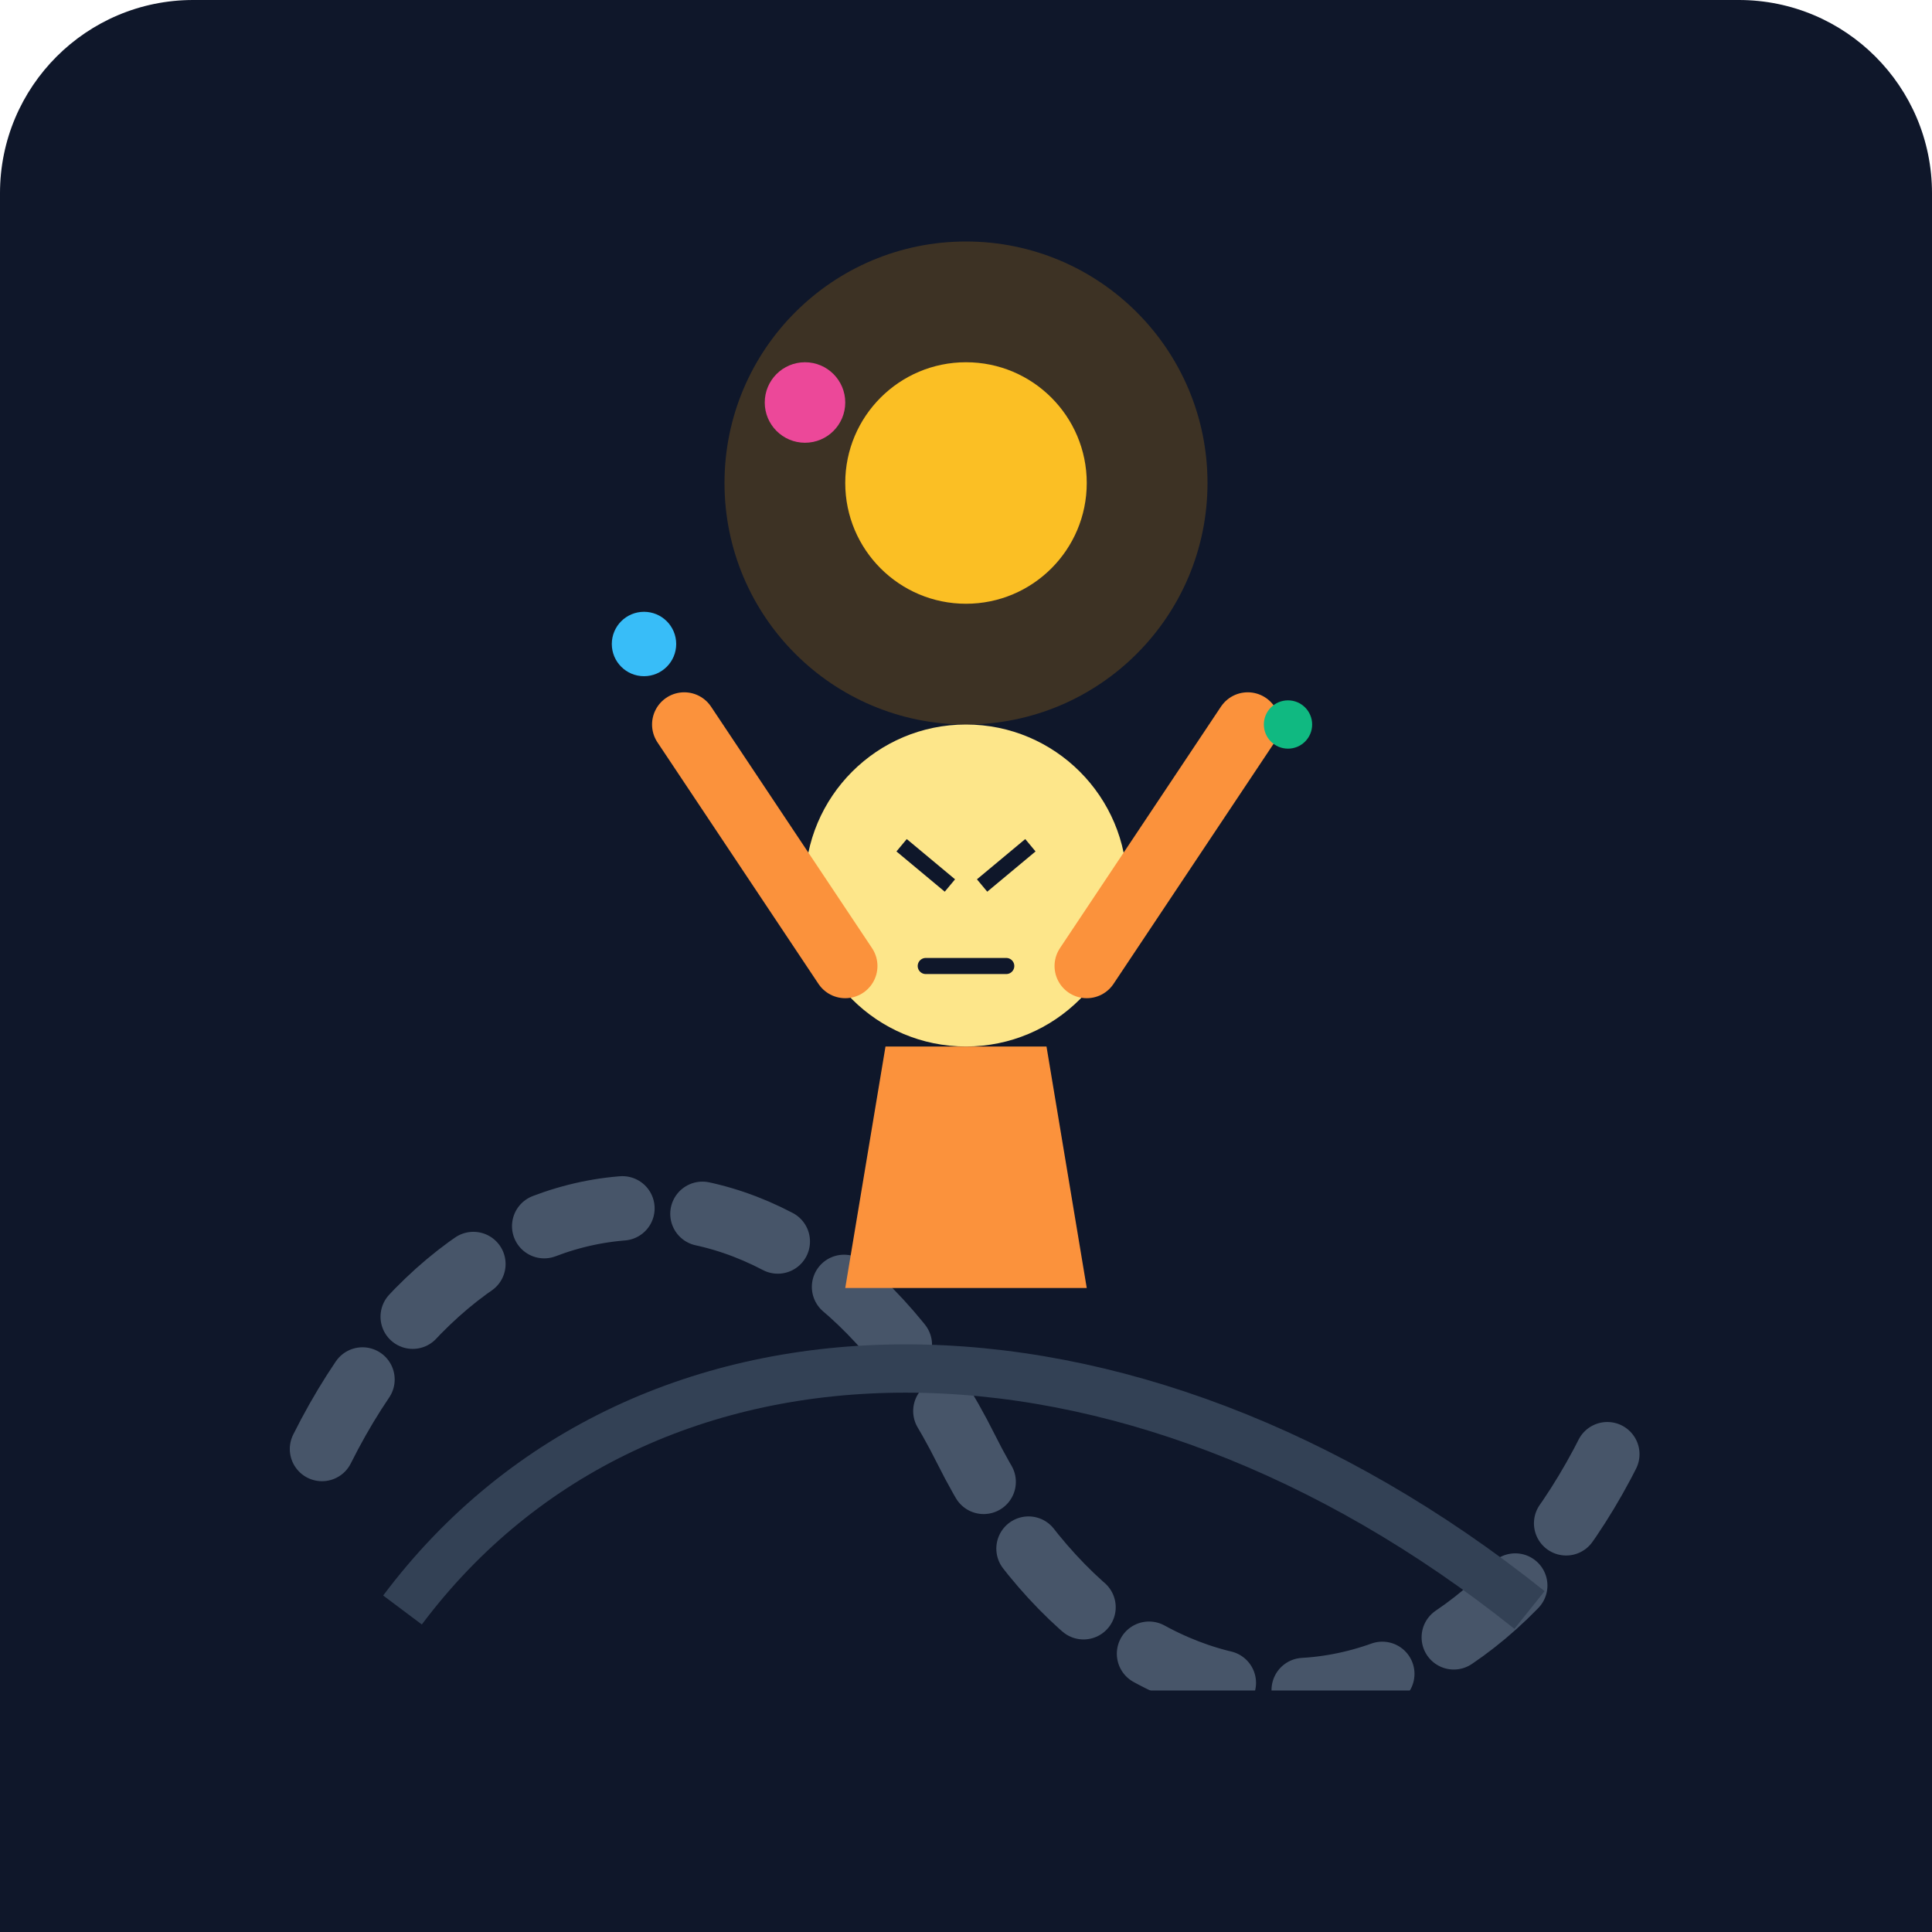
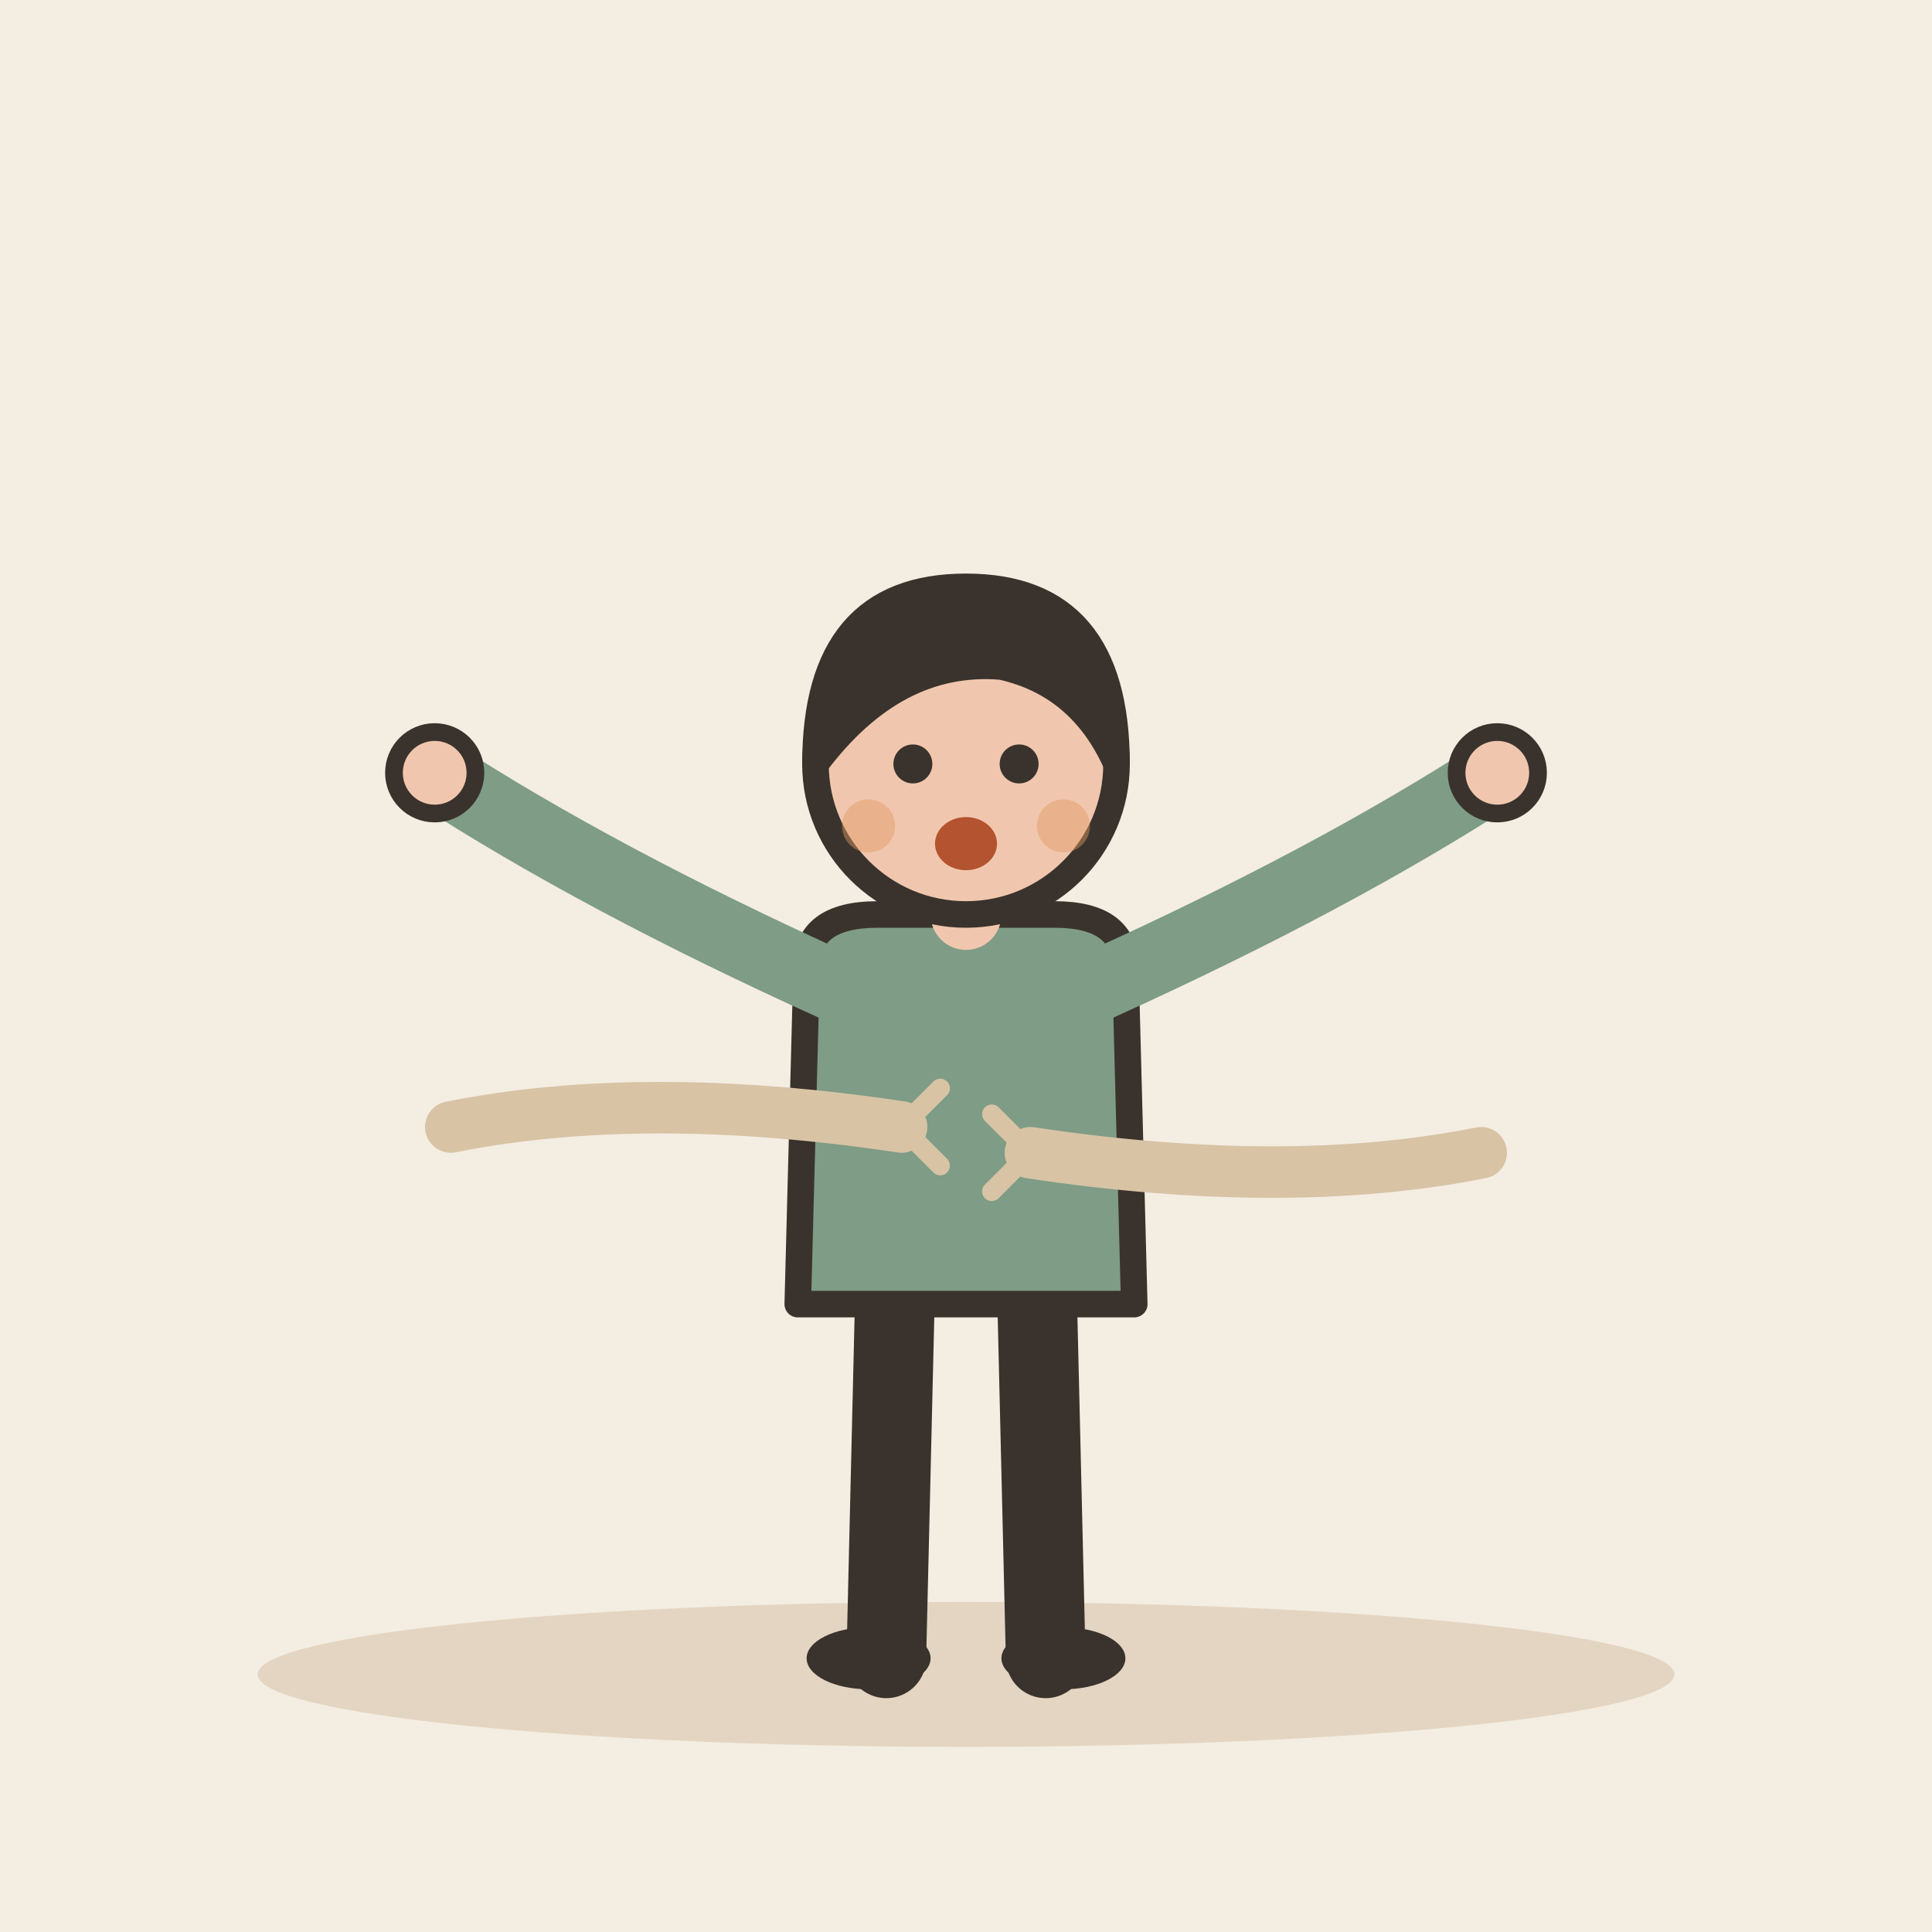
- <svg xmlns="http://www.w3.org/2000/svg" viewBox="0 0 240 240">
-   <defs>
-     <linearGradient id="bgGrad" x1="0" y1="0" x2="0" y2="240">
-       <stop offset="0%" stop-color="#0f172a" />
-       <stop offset="100%" stop-color="#1e293b" />
-     </linearGradient>
-   </defs>
-   <rect width="240" height="240" rx="24" fill="url(#bgGrad)" />
-   <path d="M40 180 C 60 140, 100 140, 120 180 S 180 220, 200 180" stroke="#475569" stroke-width="8" stroke-linecap="round" fill="none" stroke-dasharray="10 10" />
-   <path d="M50 200 C 80 160, 140 160, 190 200" stroke="#334155" stroke-width="6" fill="none" />
-   <g transform="translate(120, 120)">
-     <path d="M-15 40 L-10 10 L10 10 L15 40 Z" fill="#fb923c" />
-     <circle cx="0" cy="-10" r="20" fill="#fde68a" />
-     <path d="M-15 0 L-35 -30" stroke="#fb923c" stroke-width="8" stroke-linecap="round" />
-     <path d="M15 0 L35 -30" stroke="#fb923c" stroke-width="8" stroke-linecap="round" />
-     <path d="M-8 -15 L-2 -10 M8 -15 L2 -10" stroke="#0f172a" stroke-width="2" />
-     <path d="M-5 0 L5 0" stroke="#0f172a" stroke-width="2" stroke-linecap="round" />
+ <svg xmlns="http://www.w3.org/2000/svg" viewBox="0 0 240 240" data-style="editorial">
+   <rect width="240" height="240" fill="#F4EDE2" />
+   <ellipse cx="120" cy="208" rx="88" ry="9" fill="#E3D5C1" />
+   <g transform="translate(120 206) scale(1.1 1.1)">
+     <path d="M-8 -42L-9 0" stroke="#3A332D" stroke-width="9" stroke-linecap="round" fill="none" />
+     <path d="M8 -42L9 0" stroke="#3A332D" stroke-width="9" stroke-linecap="round" fill="none" />
+     <ellipse cx="-11" cy="0" rx="7" ry="3.5" fill="#3A332D" />
+     <ellipse cx="11" cy="0" rx="7" ry="3.5" fill="#3A332D" />
+     <path d="M-18 -78Q-18 -84 -10 -84L10 -84Q18 -84 18 -78L19 -40L-19 -40Z" fill="#7E9C86" stroke="#3A332D" stroke-width="3" stroke-linecap="round" stroke-linejoin="round" />
+     <path d="M-15 -76Q-41.5 -88 -60 -100" fill="none" stroke="#7E9C86" stroke-width="8" stroke-linecap="round" stroke-linejoin="round" />
+     <circle cx="-60" cy="-100" r="4.6" fill="#F0C7AE" stroke="#3A332D" stroke-linecap="round" stroke-linejoin="round" stroke-width="2" />
+     <path d="M15 -76Q41.5 -88 60 -100" fill="none" stroke="#7E9C86" stroke-width="8" stroke-linecap="round" stroke-linejoin="round" />
+     <circle cx="60" cy="-100" r="4.6" fill="#F0C7AE" stroke="#3A332D" stroke-linecap="round" stroke-linejoin="round" stroke-width="2" />
+     <path d="M0 -84L0 -88" stroke="#F0C7AE" stroke-width="8" stroke-linecap="round" fill="none" />
+     <circle cx="0" cy="-101" r="17" fill="#F0C7AE" stroke="#3A332D" stroke-width="3" stroke-linecap="round" stroke-linejoin="round" />
+     <path d="M-17 -101Q-17 -121 0 -121Q17 -121 17 -101Q13 -110 4 -112Q-8 -113 -17 -101Z" fill="#3A332D" stroke="#3A332D" stroke-width="3" stroke-linecap="round" stroke-linejoin="round" />
+     <circle cx="-6" cy="-101" r="2.2" fill="#3A332D" />
+     <circle cx="6" cy="-101" r="2.2" fill="#3A332D" />
+     <ellipse cx="0" cy="-92" rx="3.5" ry="3" fill="#B4532F" />
+     <circle cx="-11" cy="-94" r="3" fill="#E39A62" opacity="0.45" />
+     <circle cx="11" cy="-94" r="3" fill="#E39A62" opacity="0.45" />
  </g>
-   <circle cx="120" cy="60" r="30" fill="#f59e0b" opacity="0.2" />
-   <circle cx="120" cy="60" r="15" fill="#fbbf24" />
-   <circle cx="80" cy="80" r="4" fill="#38bdf8" />
-   <circle cx="160" cy="90" r="3" fill="#10b981" />
-   <circle cx="100" cy="50" r="5" fill="#ec4899" />
-   <rect x="0" y="210" width="240" height="30" fill="#0f172a" />
+   <g transform="translate(120 140) scale(0.8 0.8)">
+     <path d="M-80 0Q-50 -6 -10 0" fill="none" stroke="#D8C3A5" stroke-width="8" stroke-linecap="round" stroke-linejoin="round" />
+     <path d="M10 4Q50 10 80 4" fill="none" stroke="#D8C3A5" stroke-width="8" stroke-linecap="round" stroke-linejoin="round" />
+     <path d="M-10 0l6 -6M-10 0l6 6M10 4l-6 -6M10 4l-6 6" fill="none" stroke="#D8C3A5" stroke-width="3" stroke-linecap="round" stroke-linejoin="round" />
+   </g>
</svg>
